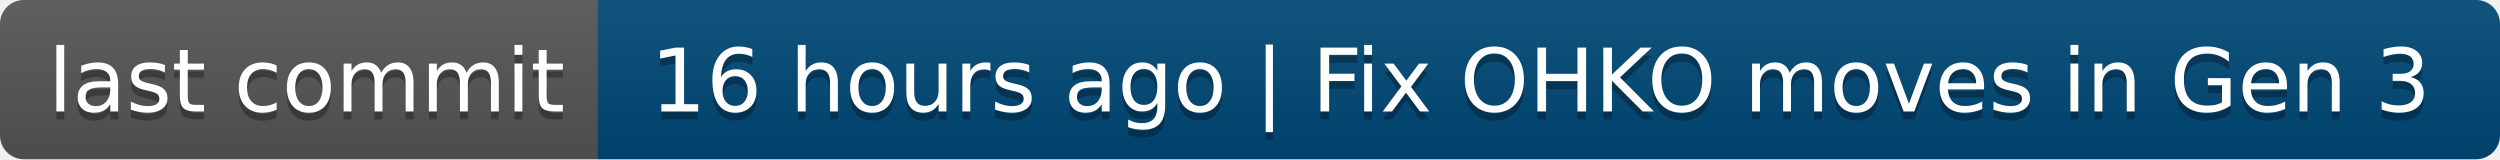
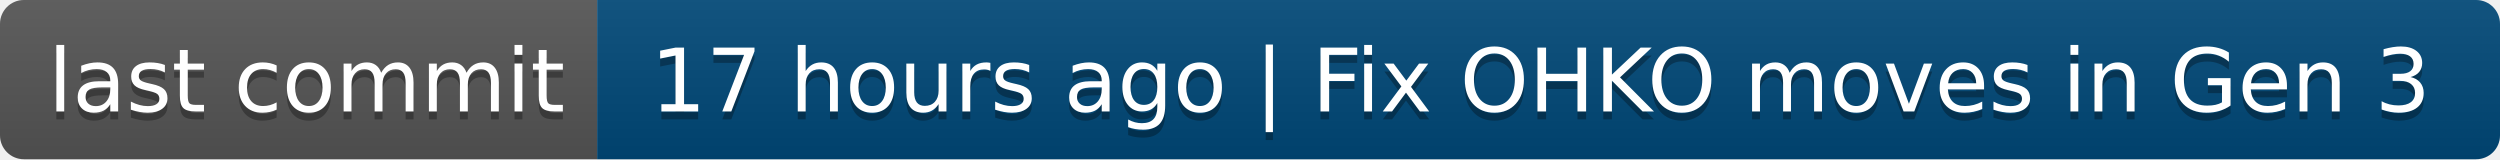
- <svg xmlns="http://www.w3.org/2000/svg" width="314" height="20" role="img" aria-label="last commit: 16 hours ago | Fix OHKO moves in Gen 3">
+ <svg xmlns="http://www.w3.org/2000/svg" width="314" height="20" role="img" aria-label="last commit: 17 hours ago | Fix OHKO moves in Gen 3">
  <linearGradient id="s" x2="0" y2="100%">
    <stop offset="0" stop-color="#bbb" stop-opacity=".1" />
    <stop offset="1" stop-opacity=".1" />
  </linearGradient>
  <clipPath id="r">
    <rect width="314" height="20" rx="3" fill="#fff" />
  </clipPath>
  <g clip-path="url(#r)">
    <rect width="75" height="20" fill="#555" />
    <rect x="75" width="239" height="20" fill="#004878" />
    <rect width="314" height="20" fill="url(#s)" />
  </g>
  <g fill="#fff" text-anchor="middle" font-family="Verdana,Geneva,DejaVu Sans,sans-serif" text-rendering="geometricPrecision" font-size="110">
    <text aria-hidden="true" x="385" y="150" fill="#010101" fill-opacity=".3" transform="scale(.1)" textLength="650">last commit</text>
    <text x="385" y="140" transform="scale(.1)" fill="#fff" textLength="650">last commit</text>
-     <text aria-hidden="true" x="1935" y="150" fill="#010101" fill-opacity=".3" transform="scale(.1)" textLength="2290">16 hours ago | Fix OHKO moves in Gen 3</text>
-     <text x="1935" y="140" transform="scale(.1)" fill="#fff" textLength="2290">16 hours ago | Fix OHKO moves in Gen 3</text>
+     <text aria-hidden="true" x="1935" y="150" fill="#010101" fill-opacity=".3" transform="scale(.1)" textLength="2290">17 hours ago | Fix OHKO moves in Gen 3</text>
+     <text x="1935" y="140" transform="scale(.1)" fill="#fff" textLength="2290">17 hours ago | Fix OHKO moves in Gen 3</text>
  </g>
</svg>
